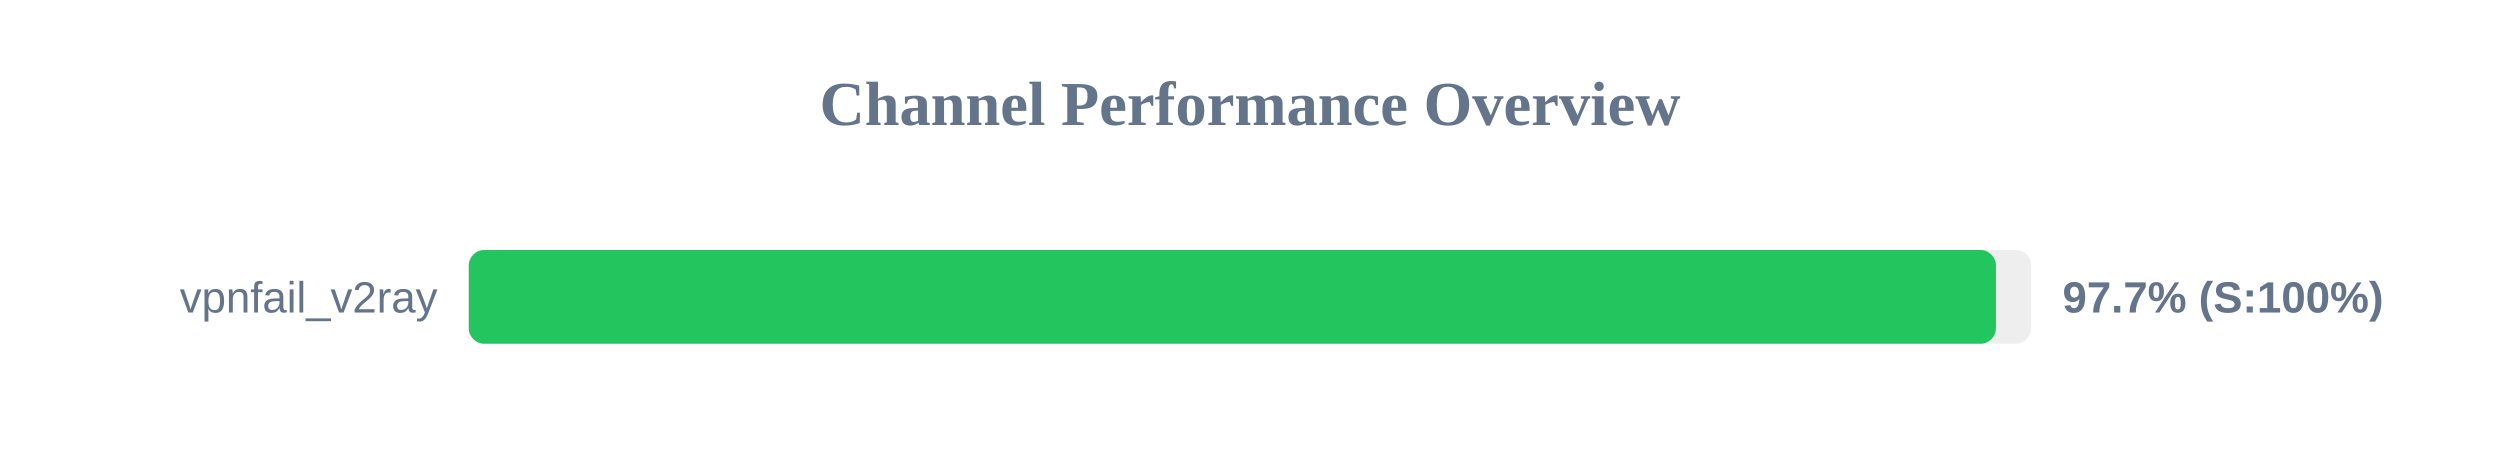
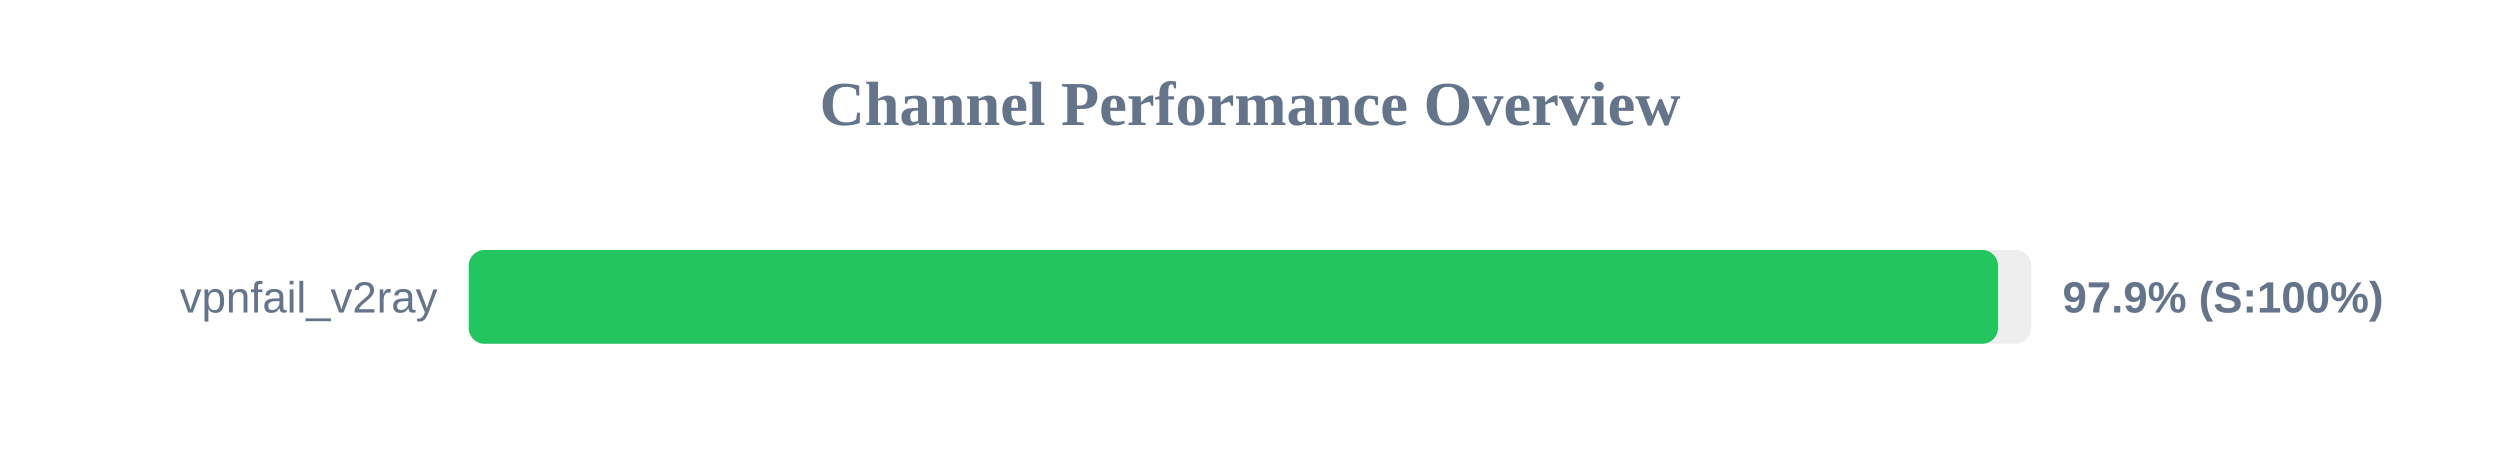
<svg xmlns="http://www.w3.org/2000/svg" width="800" height="150" version="1.1">
  <style>
        .row { font: 14px Arial; fill: #64748b; }
        .score { font: bold 14px Arial; fill: #64748b; }
    </style>
  <text x="400" y="40" text-anchor="middle" font-size="20px" font-weight="bold" fill="#64748b">Channel Performance Overview</text>
  <rect x="150" y="80" width="500" height="30" fill="#eee" rx="5" />
-   <rect x="150" y="80" width="488.7" height="30" fill="#22c55e" rx="5" />
+   <rect x="150" y="80" width="489.35" height="30" fill="#22c55e" rx="5" />
  <text x="140" y="100" text-anchor="end" class="row">vpnfail_v2ray</text>
-   <text x="660" y="100" text-anchor="start" class="score">97.7% (S:100%)</text>
+   <text x="660" y="100" text-anchor="start" class="score">97.9% (S:100%)</text>
</svg>
